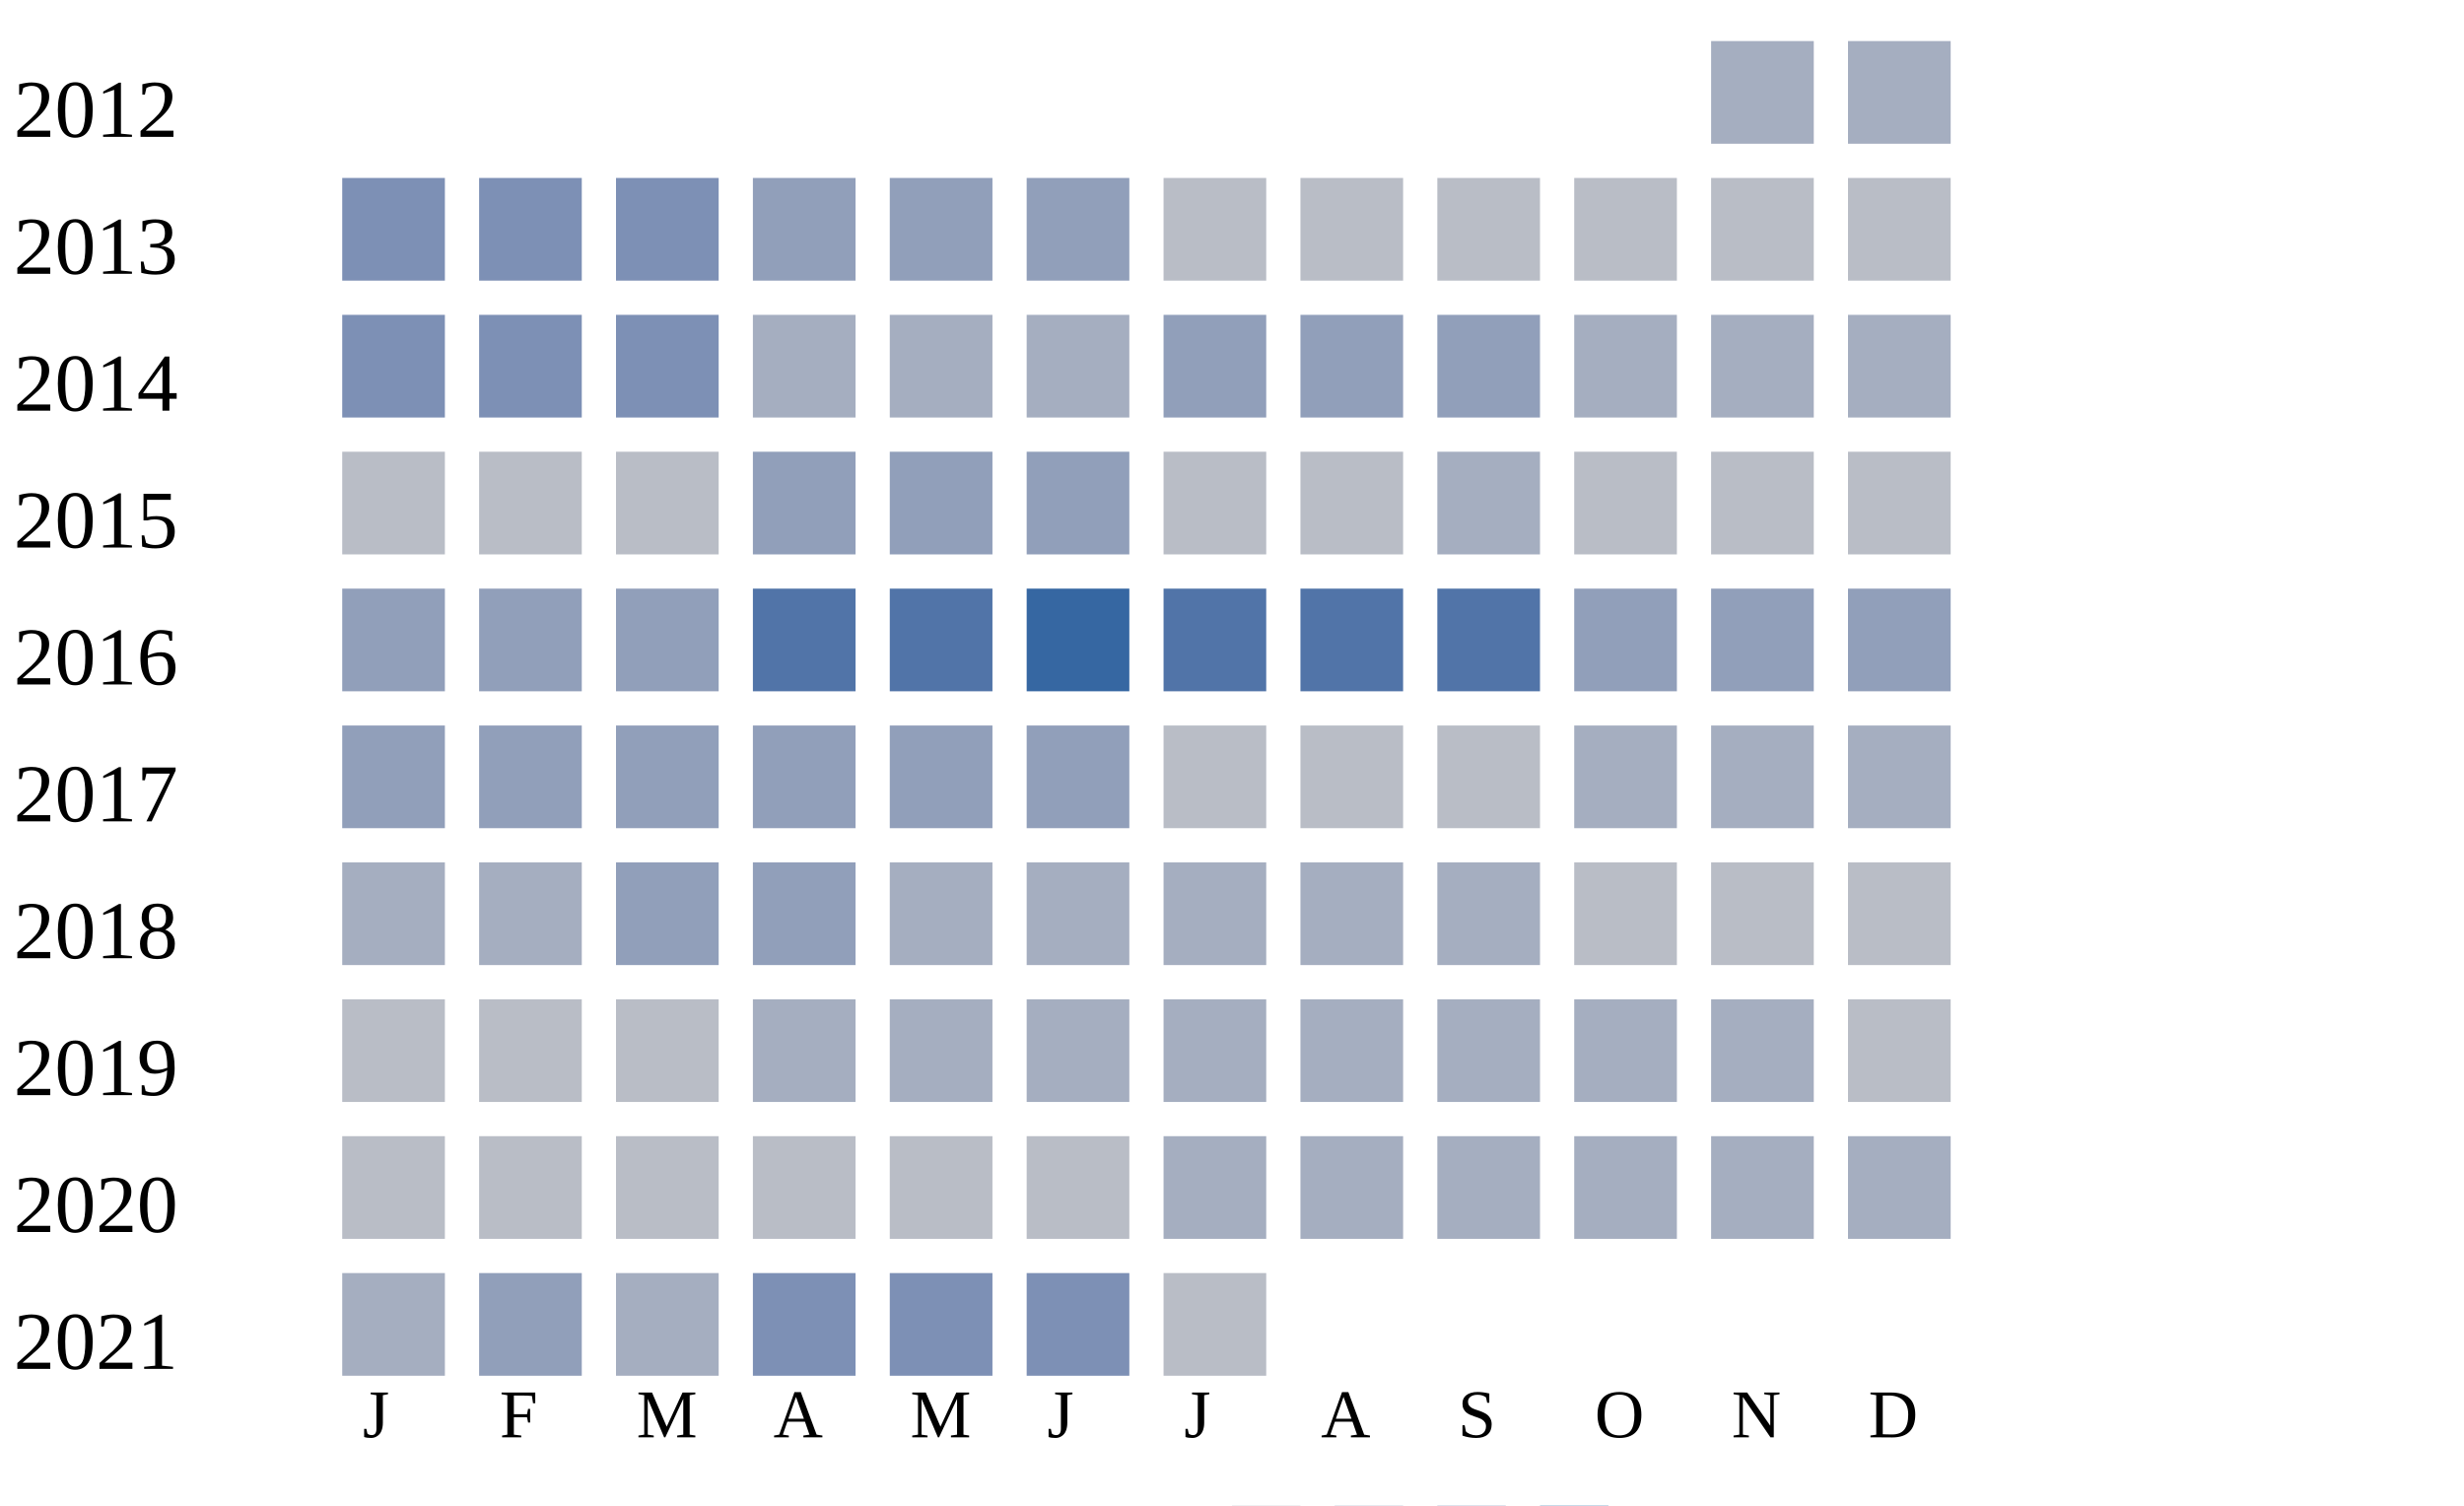
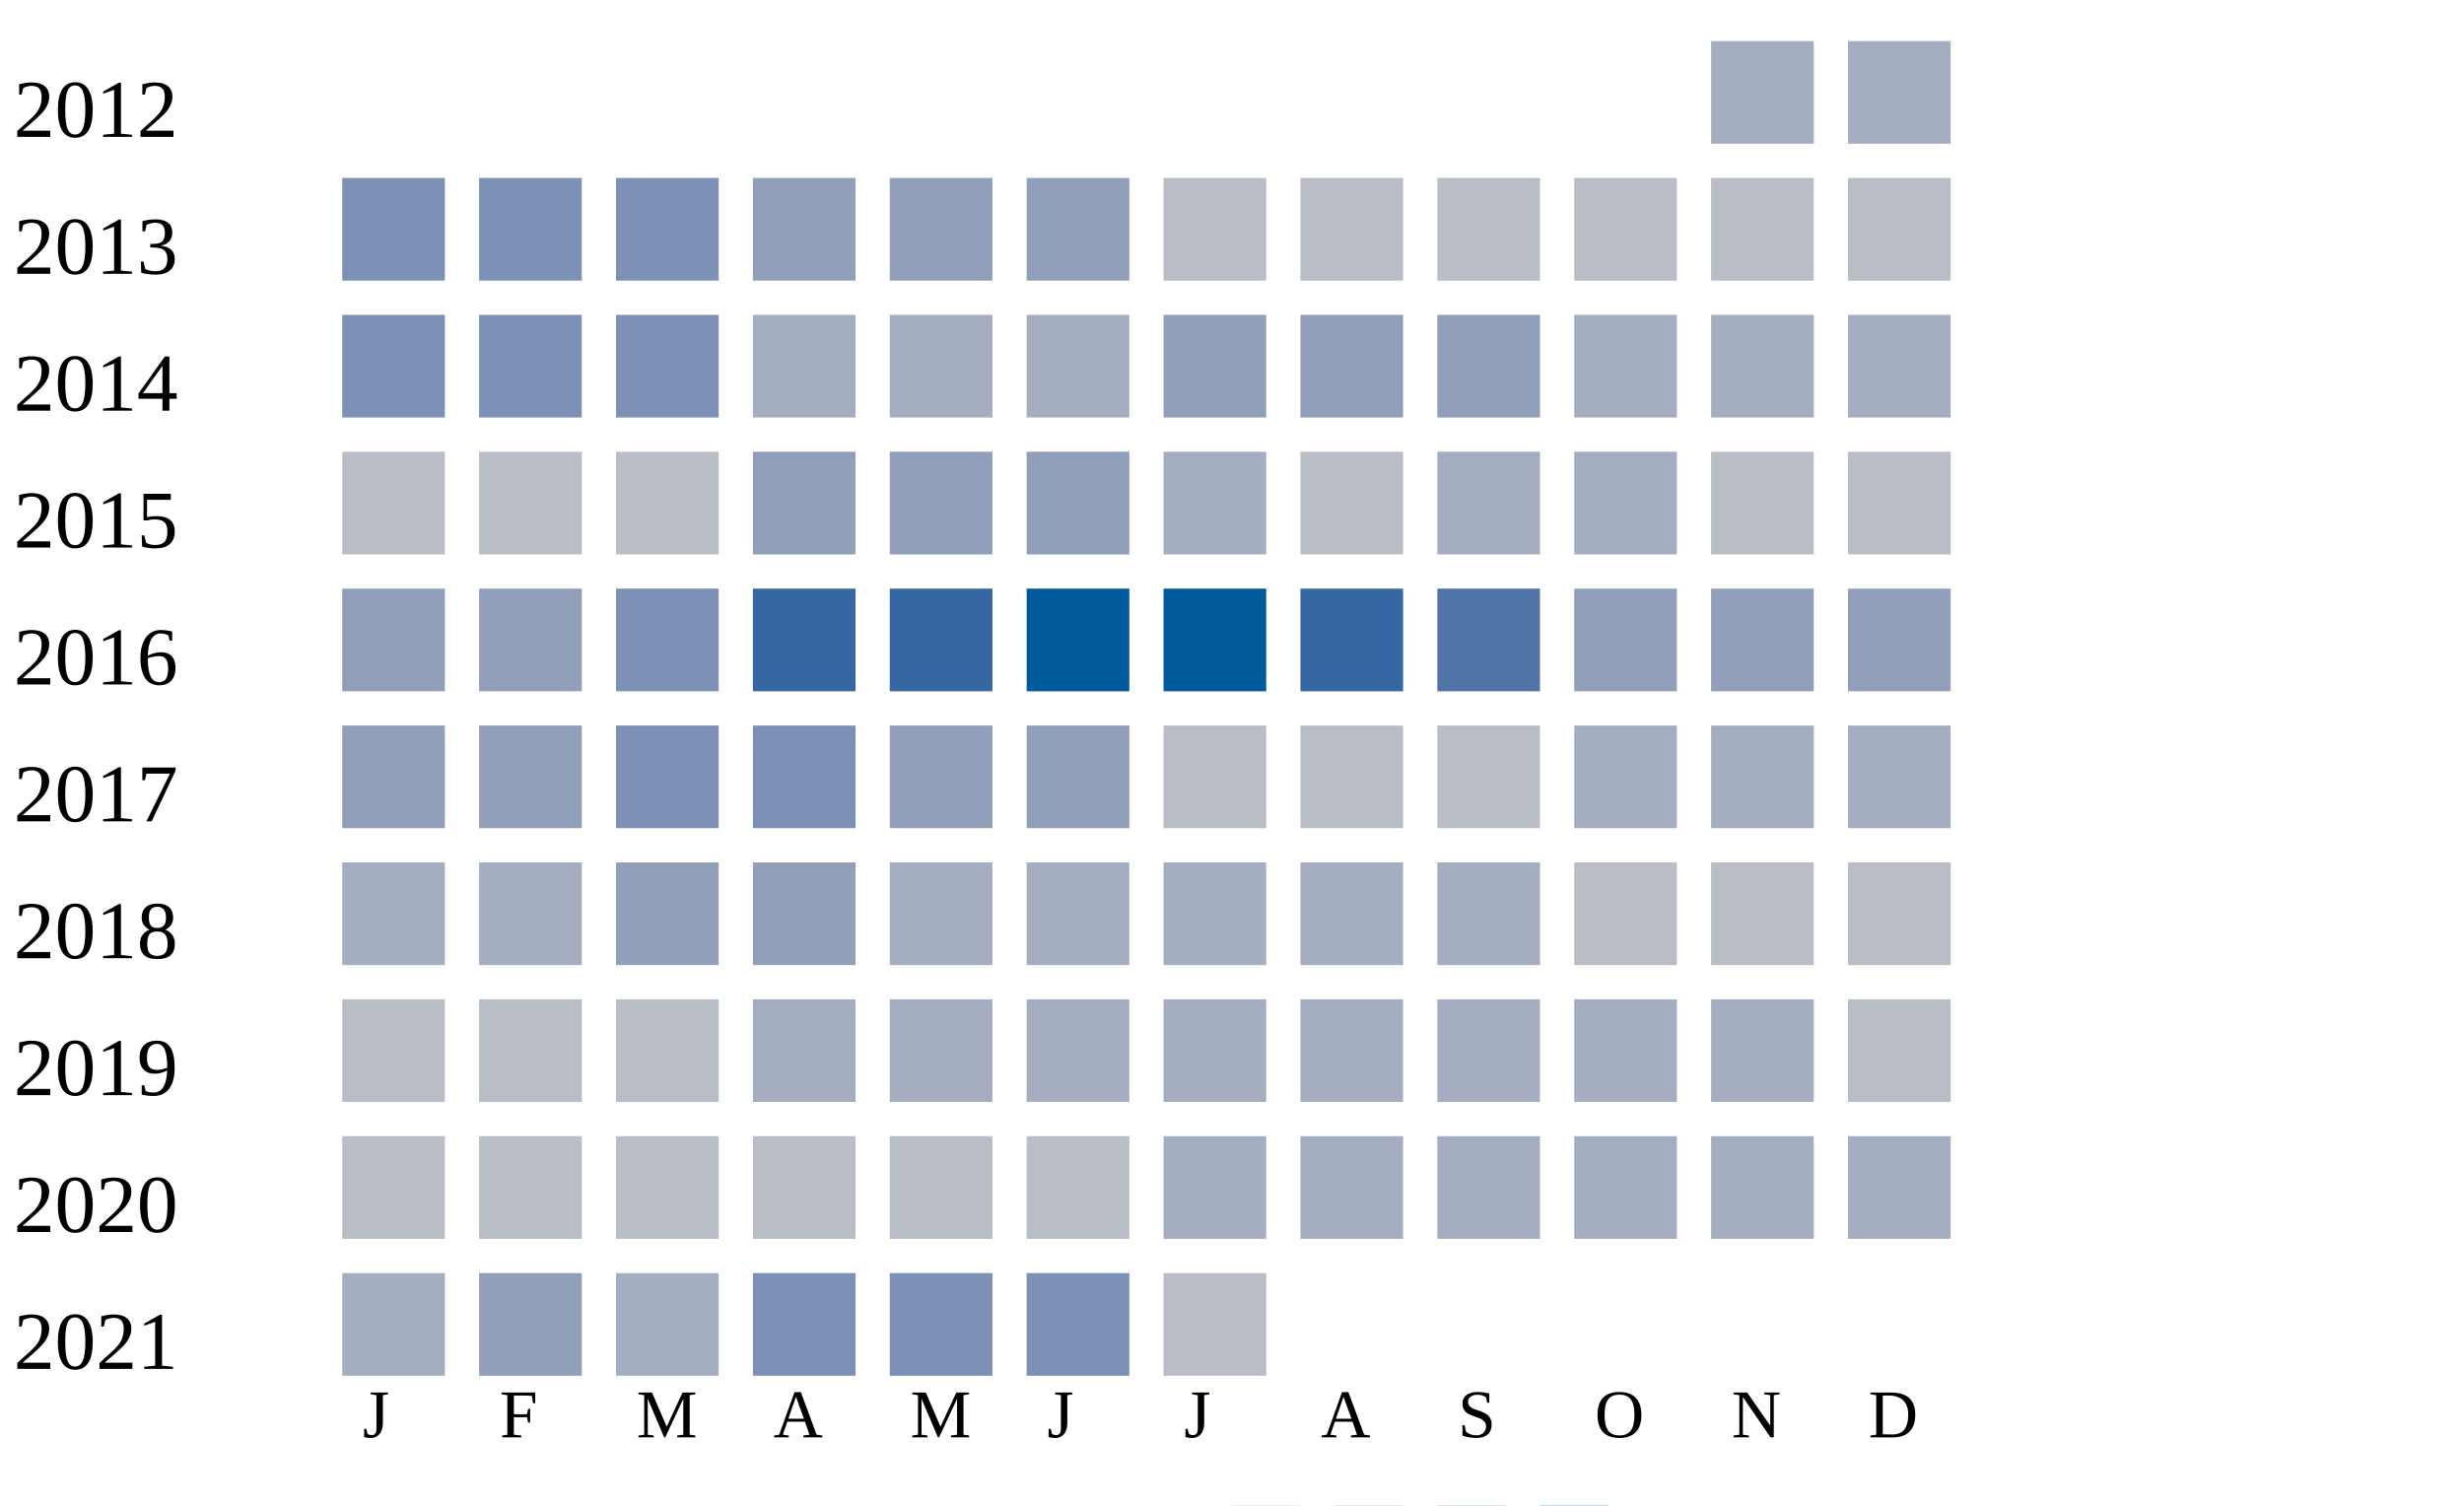
<svg xmlns="http://www.w3.org/2000/svg" width="360" height="220">
  <g transform="translate(0 0)">
    <text x="2" y="20">2012</text>
    <rect x="250" y="6" width="15" height="15" fill="#a5aec0" />
    <rect x="270" y="6" width="15" height="15" fill="#a5aec0" />
  </g>
  <g transform="translate(0 20)">
    <text x="2" y="20">2013</text>
    <rect x="50" y="6" width="15" height="15" fill="#7d90b5" />
    <rect x="70" y="6" width="15" height="15" fill="#7d90b5" />
    <rect x="90" y="6" width="15" height="15" fill="#7d90b5" />
    <rect x="110" y="6" width="15" height="15" fill="#919fba" />
    <rect x="130" y="6" width="15" height="15" fill="#919fba" />
    <rect x="150" y="6" width="15" height="15" fill="#919fba" />
    <rect x="170" y="6" width="15" height="15" fill="#b9bdc6" />
    <rect x="190" y="6" width="15" height="15" fill="#b9bdc6" />
    <rect x="210" y="6" width="15" height="15" fill="#b9bdc6" />
    <rect x="230" y="6" width="15" height="15" fill="#b9bdc6" />
    <rect x="250" y="6" width="15" height="15" fill="#b9bdc6" />
    <rect x="270" y="6" width="15" height="15" fill="#b9bdc6" />
  </g>
  <g transform="translate(0 40)">
    <text x="2" y="20">2014</text>
    <rect x="50" y="6" width="15" height="15" fill="#7d90b5" />
    <rect x="70" y="6" width="15" height="15" fill="#7d90b5" />
    <rect x="90" y="6" width="15" height="15" fill="#7d90b5" />
    <rect x="110" y="6" width="15" height="15" fill="#a5aec0" />
    <rect x="130" y="6" width="15" height="15" fill="#a5aec0" />
    <rect x="150" y="6" width="15" height="15" fill="#a5aec0" />
    <rect x="170" y="6" width="15" height="15" fill="#919fba" />
    <rect x="190" y="6" width="15" height="15" fill="#919fba" />
    <rect x="210" y="6" width="15" height="15" fill="#919fba" />
    <rect x="230" y="6" width="15" height="15" fill="#a5aec0" />
    <rect x="250" y="6" width="15" height="15" fill="#a5aec0" />
    <rect x="270" y="6" width="15" height="15" fill="#a5aec0" />
  </g>
  <g transform="translate(0 60)">
    <text x="2" y="20">2015</text>
    <rect x="50" y="6" width="15" height="15" fill="#b9bdc6" />
    <rect x="70" y="6" width="15" height="15" fill="#b9bdc6" />
    <rect x="90" y="6" width="15" height="15" fill="#b9bdc6" />
    <rect x="110" y="6" width="15" height="15" fill="#919fba" />
    <rect x="130" y="6" width="15" height="15" fill="#919fba" />
    <rect x="150" y="6" width="15" height="15" fill="#919fba" />
-     <rect x="170" y="6" width="15" height="15" fill="#b9bdc6" />
+     <rect x="170" y="6" width="15" height="15" fill="#a5aec0" />
    <rect x="190" y="6" width="15" height="15" fill="#b9bdc6" />
    <rect x="210" y="6" width="15" height="15" fill="#a5aec0" />
-     <rect x="230" y="6" width="15" height="15" fill="#b9bdc6" />
+     <rect x="230" y="6" width="15" height="15" fill="#a5aec0" />
    <rect x="250" y="6" width="15" height="15" fill="#b9bdc6" />
    <rect x="270" y="6" width="15" height="15" fill="#b9bdc6" />
  </g>
  <g transform="translate(0 80)">
    <text x="2" y="20">2016</text>
    <rect x="50" y="6" width="15" height="15" fill="#919fba" />
    <rect x="70" y="6" width="15" height="15" fill="#919fba" />
-     <rect x="90" y="6" width="15" height="15" fill="#919fba" />
-     <rect x="110" y="6" width="15" height="15" fill="#5174a8" />
-     <rect x="130" y="6" width="15" height="15" fill="#5174a8" />
-     <rect x="150" y="6" width="15" height="15" fill="#3667a2" />
-     <rect x="170" y="6" width="15" height="15" fill="#5174a8" />
-     <rect x="190" y="6" width="15" height="15" fill="#5174a8" />
+     <rect x="90" y="6" width="15" height="15" fill="#7d90b5" />
+     <rect x="110" y="6" width="15" height="15" fill="#3667a2" />
+     <rect x="130" y="6" width="15" height="15" fill="#3667a2" />
+     <rect x="150" y="6" width="15" height="15" fill="#005a9c" />
+     <rect x="170" y="6" width="15" height="15" fill="#005a9c" />
+     <rect x="190" y="6" width="15" height="15" fill="#3667a2" />
    <rect x="210" y="6" width="15" height="15" fill="#5174a8" />
    <rect x="230" y="6" width="15" height="15" fill="#919fba" />
    <rect x="250" y="6" width="15" height="15" fill="#919fba" />
    <rect x="270" y="6" width="15" height="15" fill="#919fba" />
  </g>
  <g transform="translate(0 100)">
    <text x="2" y="20">2017</text>
    <rect x="50" y="6" width="15" height="15" fill="#919fba" />
    <rect x="70" y="6" width="15" height="15" fill="#919fba" />
-     <rect x="90" y="6" width="15" height="15" fill="#919fba" />
-     <rect x="110" y="6" width="15" height="15" fill="#919fba" />
+     <rect x="90" y="6" width="15" height="15" fill="#7d90b5" />
+     <rect x="110" y="6" width="15" height="15" fill="#7d90b5" />
    <rect x="130" y="6" width="15" height="15" fill="#919fba" />
    <rect x="150" y="6" width="15" height="15" fill="#919fba" />
    <rect x="170" y="6" width="15" height="15" fill="#b9bdc6" />
    <rect x="190" y="6" width="15" height="15" fill="#b9bdc6" />
    <rect x="210" y="6" width="15" height="15" fill="#b9bdc6" />
    <rect x="230" y="6" width="15" height="15" fill="#a5aec0" />
    <rect x="250" y="6" width="15" height="15" fill="#a5aec0" />
    <rect x="270" y="6" width="15" height="15" fill="#a5aec0" />
  </g>
  <g transform="translate(0 120)">
    <text x="2" y="20">2018</text>
    <rect x="50" y="6" width="15" height="15" fill="#a5aec0" />
    <rect x="70" y="6" width="15" height="15" fill="#a5aec0" />
    <rect x="90" y="6" width="15" height="15" fill="#919fba" />
    <rect x="110" y="6" width="15" height="15" fill="#919fba" />
    <rect x="130" y="6" width="15" height="15" fill="#a5aec0" />
    <rect x="150" y="6" width="15" height="15" fill="#a5aec0" />
    <rect x="170" y="6" width="15" height="15" fill="#a5aec0" />
    <rect x="190" y="6" width="15" height="15" fill="#a5aec0" />
    <rect x="210" y="6" width="15" height="15" fill="#a5aec0" />
    <rect x="230" y="6" width="15" height="15" fill="#b9bdc6" />
    <rect x="250" y="6" width="15" height="15" fill="#b9bdc6" />
    <rect x="270" y="6" width="15" height="15" fill="#b9bdc6" />
  </g>
  <g transform="translate(0 140)">
    <text x="2" y="20">2019</text>
    <rect x="50" y="6" width="15" height="15" fill="#b9bdc6" />
    <rect x="70" y="6" width="15" height="15" fill="#b9bdc6" />
    <rect x="90" y="6" width="15" height="15" fill="#b9bdc6" />
    <rect x="110" y="6" width="15" height="15" fill="#a5aec0" />
    <rect x="130" y="6" width="15" height="15" fill="#a5aec0" />
    <rect x="150" y="6" width="15" height="15" fill="#a5aec0" />
    <rect x="170" y="6" width="15" height="15" fill="#a5aec0" />
    <rect x="190" y="6" width="15" height="15" fill="#a5aec0" />
    <rect x="210" y="6" width="15" height="15" fill="#a5aec0" />
    <rect x="230" y="6" width="15" height="15" fill="#a5aec0" />
    <rect x="250" y="6" width="15" height="15" fill="#a5aec0" />
    <rect x="270" y="6" width="15" height="15" fill="#b9bdc6" />
  </g>
  <g transform="translate(0 160)">
    <text x="2" y="20">2020</text>
    <rect x="50" y="6" width="15" height="15" fill="#b9bdc6" />
    <rect x="70" y="6" width="15" height="15" fill="#b9bdc6" />
    <rect x="90" y="6" width="15" height="15" fill="#b9bdc6" />
    <rect x="110" y="6" width="15" height="15" fill="#b9bdc6" />
    <rect x="130" y="6" width="15" height="15" fill="#b9bdc6" />
    <rect x="150" y="6" width="15" height="15" fill="#b9bdc6" />
    <rect x="170" y="6" width="15" height="15" fill="#a5aec0" />
    <rect x="190" y="6" width="15" height="15" fill="#a5aec0" />
    <rect x="210" y="6" width="15" height="15" fill="#a5aec0" />
    <rect x="230" y="6" width="15" height="15" fill="#a5aec0" />
    <rect x="250" y="6" width="15" height="15" fill="#a5aec0" />
    <rect x="270" y="6" width="15" height="15" fill="#a5aec0" />
  </g>
  <g transform="translate(0 180)">
    <text x="2" y="20">2021</text>
    <rect x="50" y="6" width="15" height="15" fill="#a5aec0" />
    <rect x="70" y="6" width="15" height="15" fill="#919fba" />
    <rect x="90" y="6" width="15" height="15" fill="#a5aec0" />
    <rect x="110" y="6" width="15" height="15" fill="#7d90b5" />
    <rect x="130" y="6" width="15" height="15" fill="#7d90b5" />
    <rect x="150" y="6" width="15" height="15" fill="#7d90b5" />
    <rect x="170" y="6" width="15" height="15" fill="#b9bdc6" />
  </g>
  <text style="font-size: 10px; text-align: center" x="53" y="210">J</text>
  <text style="font-size: 10px; text-align: center" x="73" y="210">F</text>
  <text style="font-size: 10px; text-align: center" x="93" y="210">M</text>
  <text style="font-size: 10px; text-align: center" x="113" y="210">A</text>
  <text style="font-size: 10px; text-align: center" x="133" y="210">M</text>
  <text style="font-size: 10px; text-align: center" x="153" y="210">J</text>
  <text style="font-size: 10px; text-align: center" x="173" y="210">J</text>
  <text style="font-size: 10px; text-align: center" x="193" y="210">A</text>
  <text style="font-size: 10px; text-align: center" x="213" y="210">S</text>
  <text style="font-size: 10px; text-align: center" x="233" y="210">O</text>
  <text style="font-size: 10px; text-align: center" x="253" y="210">N</text>
  <text style="font-size: 10px; text-align: center" x="273" y="210">D</text>
  <text style="font-size: 10px;" x="155" y="229">Less</text>
  <rect fill="#b9bdc6" width="10" height="10" x="180" y="220" />
  <rect fill="#919fba" width="10" height="10" x="195" y="220" />
  <rect fill="#6882ae" width="10" height="10" x="210" y="220" />
  <rect fill="#005a9c" width="10" height="10" x="225" y="220" />
  <text x="240" y="229" style="font-size: 10px;">More</text>
</svg>
